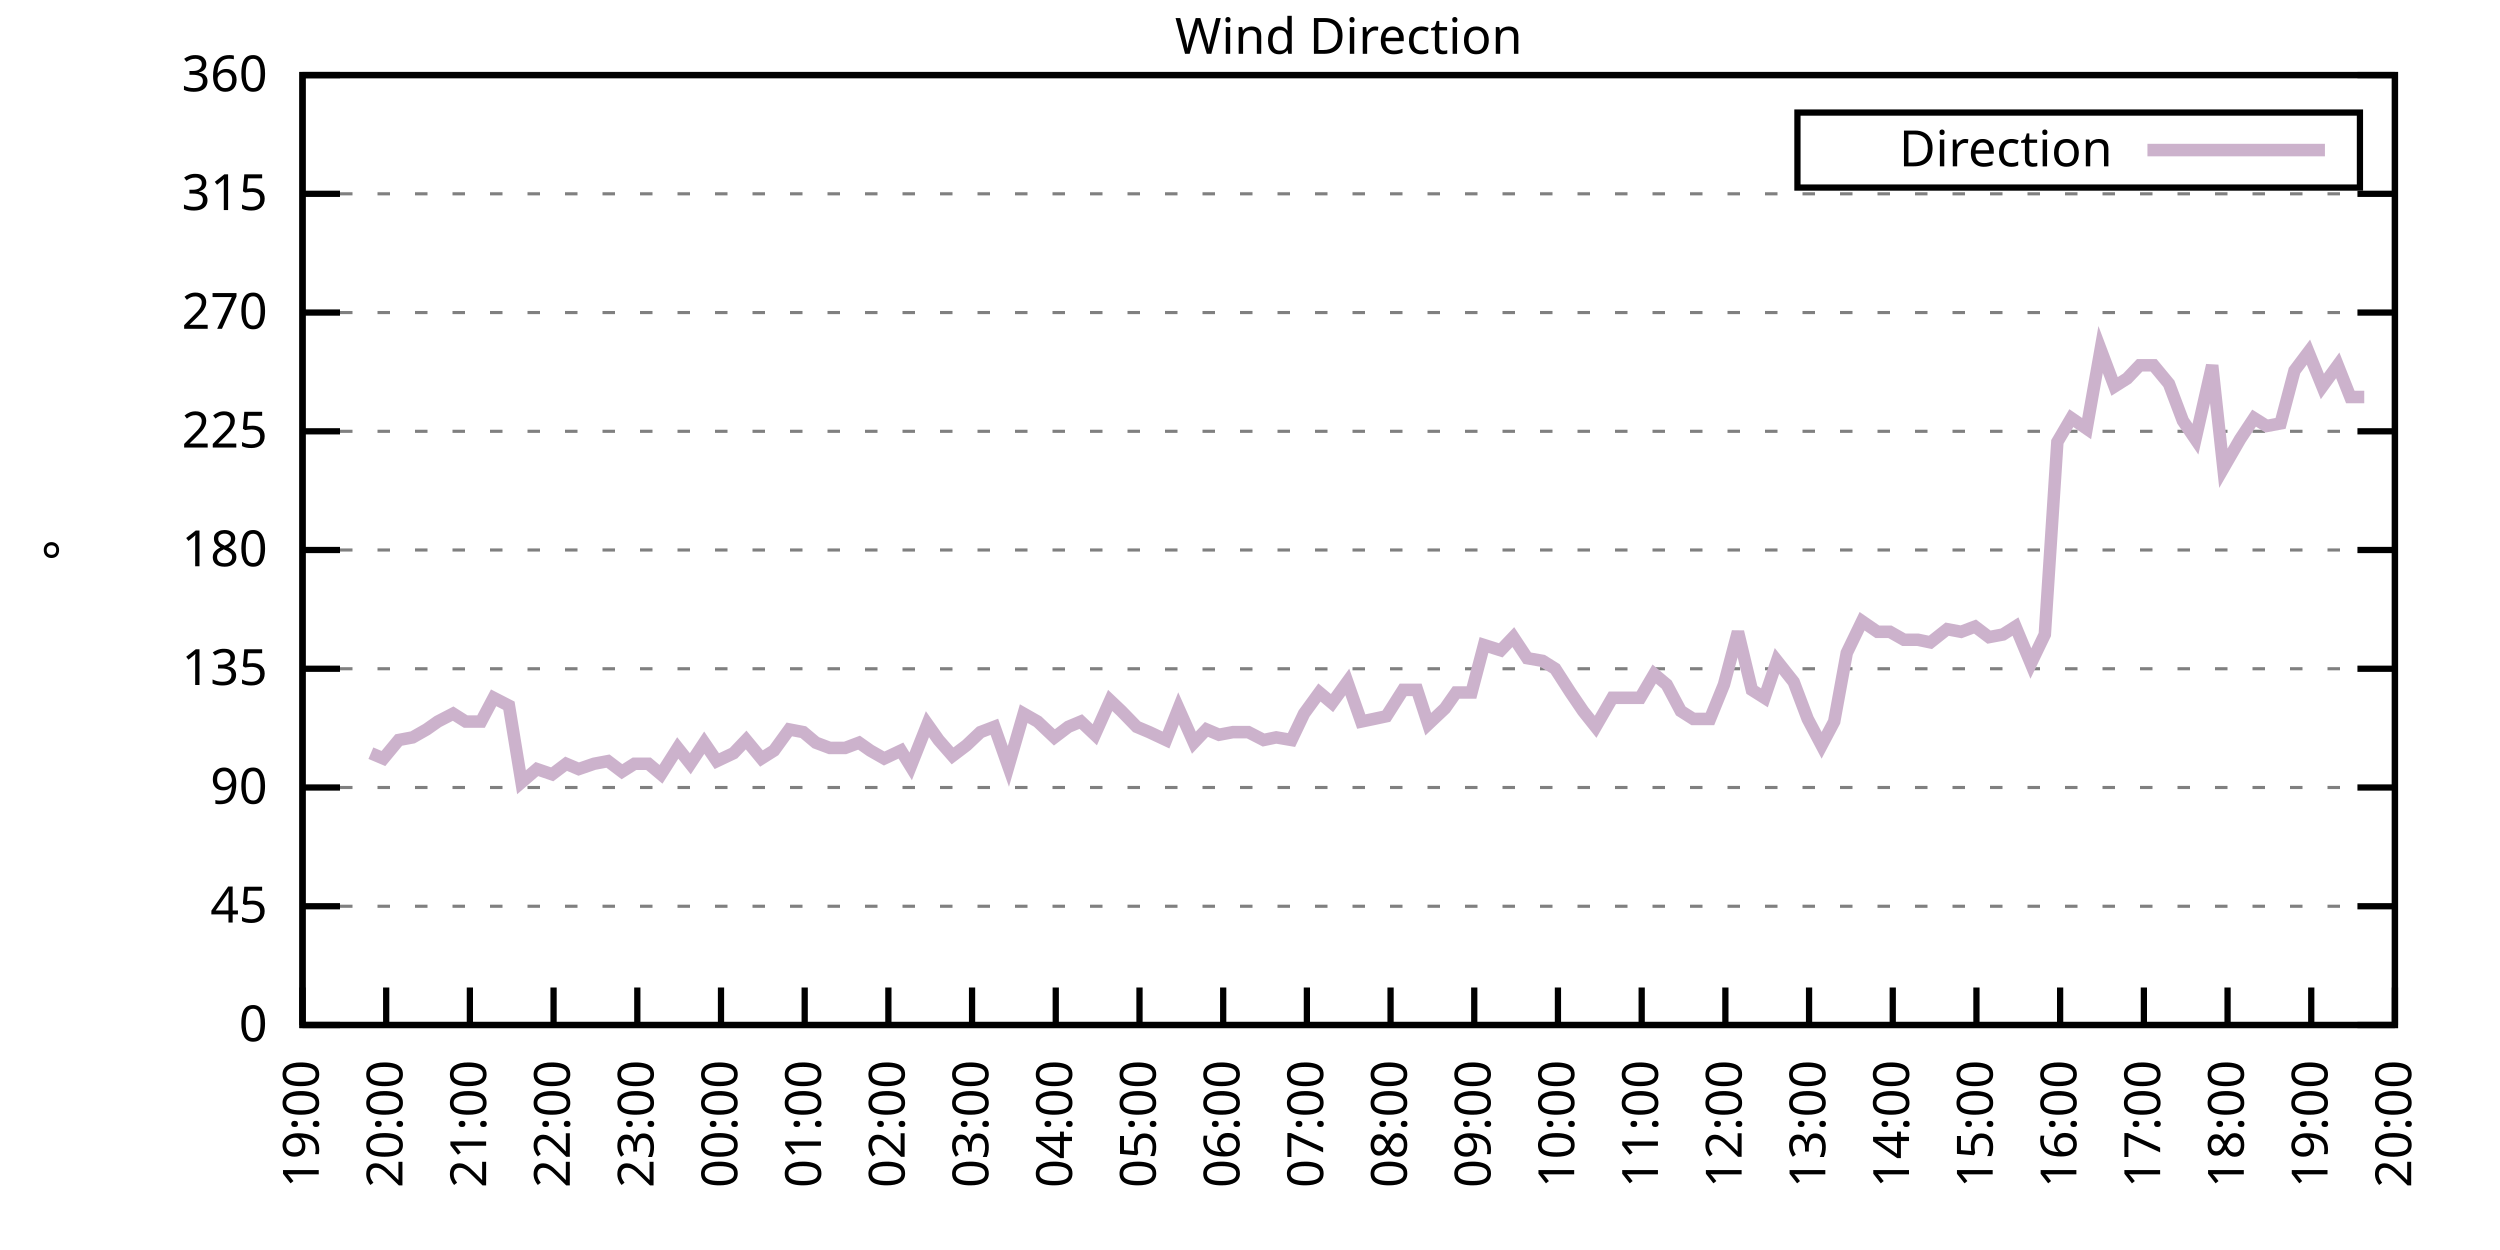
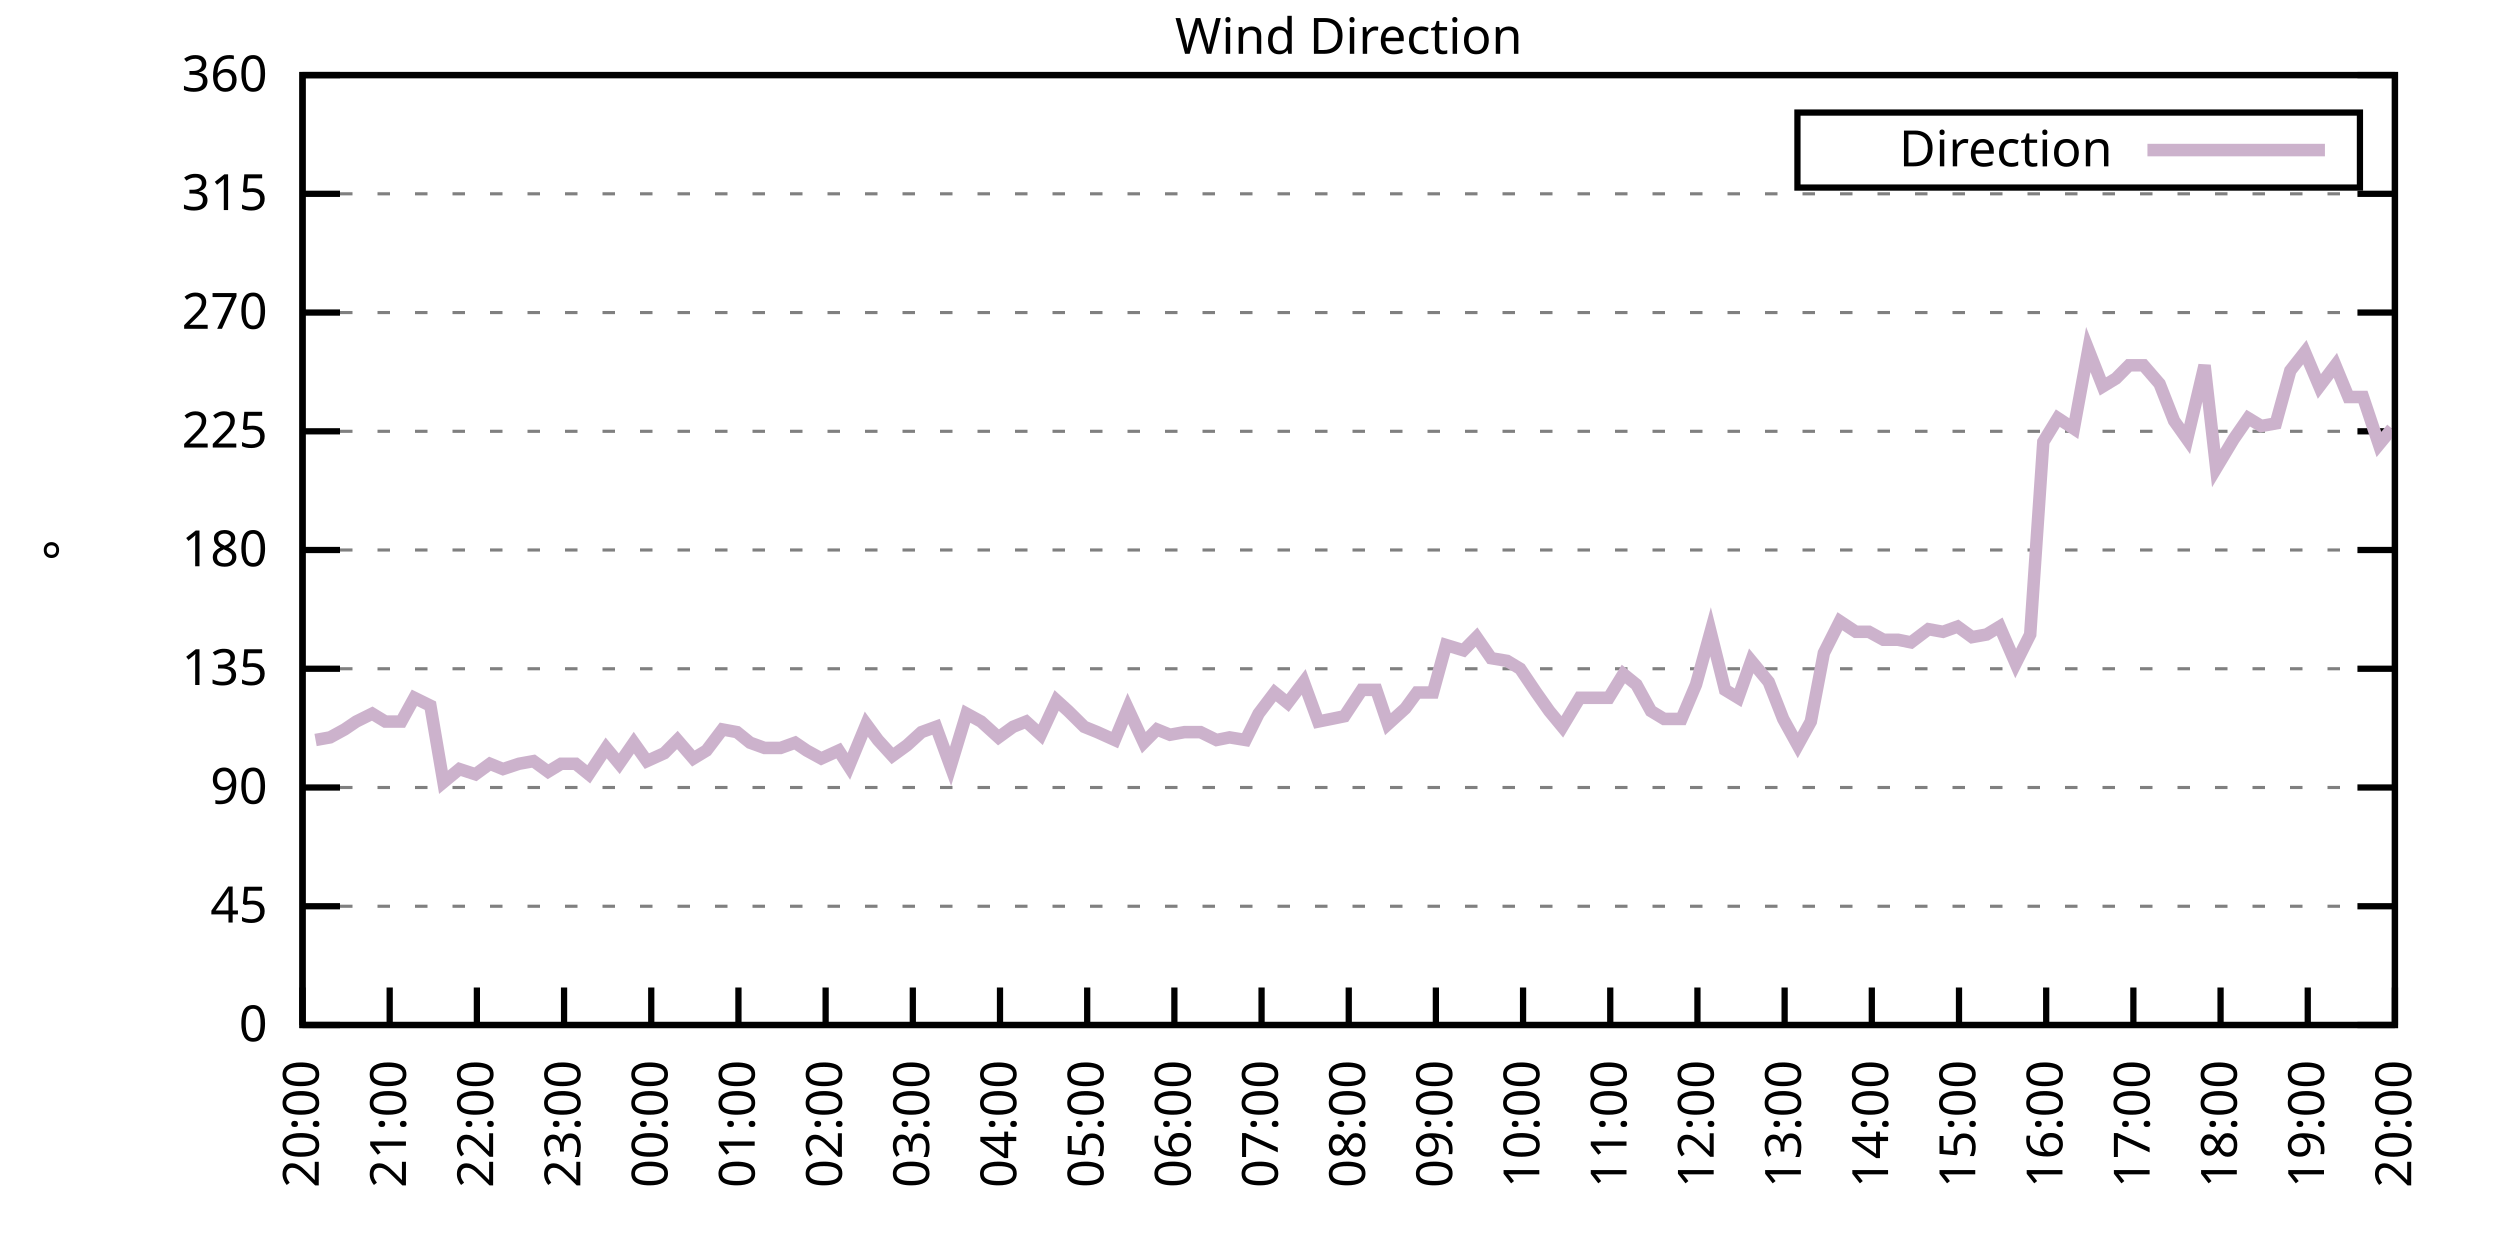
<svg xmlns="http://www.w3.org/2000/svg" xmlns:xlink="http://www.w3.org/1999/xlink" width="400" height="200" viewBox="0 0 400 200">
  <g id="gnuplot_canvas">
    <rect x="0" y="0" width="400" height="200" fill="none" />
    <defs>
      <circle id="gpDot" r="0.5" stroke-width="0.5" stroke="currentColor" />
      <path id="gpPt0" stroke-width="0.333" stroke="currentColor" d="M-1,0 h2 M0,-1 v2" />
      <path id="gpPt1" stroke-width="0.333" stroke="currentColor" d="M-1,-1 L1,1 M1,-1 L-1,1" />
      <path id="gpPt2" stroke-width="0.333" stroke="currentColor" d="M-1,0 L1,0 M0,-1 L0,1 M-1,-1 L1,1 M-1,1 L1,-1" />
      <rect id="gpPt3" stroke-width="0.333" stroke="currentColor" x="-1" y="-1" width="2" height="2" />
      <rect id="gpPt4" stroke-width="0.333" stroke="currentColor" fill="currentColor" x="-1" y="-1" width="2" height="2" />
      <circle id="gpPt5" stroke-width="0.333" stroke="currentColor" cx="0" cy="0" r="1" />
      <use xlink:href="#gpPt5" id="gpPt6" fill="currentColor" stroke="none" />
      <path id="gpPt7" stroke-width="0.333" stroke="currentColor" d="M0,-1.33 L-1.33,0.67 L1.33,0.67 z" />
      <use xlink:href="#gpPt7" id="gpPt8" fill="currentColor" stroke="none" />
      <use xlink:href="#gpPt7" id="gpPt9" stroke="currentColor" transform="rotate(180)" />
      <use xlink:href="#gpPt9" id="gpPt10" fill="currentColor" stroke="none" />
      <use xlink:href="#gpPt3" id="gpPt11" stroke="currentColor" transform="rotate(45)" />
      <use xlink:href="#gpPt11" id="gpPt12" fill="currentColor" stroke="none" />
      <path id="gpPt13" stroke-width="0.333" stroke="currentColor" d="M0,1.330 L1.265,0.411 L0.782,-1.067 L-0.782,-1.076 L-1.265,0.411 z" />
      <use xlink:href="#gpPt13" id="gpPt14" fill="currentColor" stroke="none" />
      <filter id="textbox" filterUnits="objectBoundingBox" x="0" y="0" height="1" width="1">
        <feFlood flood-color="white" flood-opacity="1" result="bgnd" />
        <feComposite in="SourceGraphic" in2="bgnd" operator="atop" />
      </filter>
      <filter id="greybox" filterUnits="objectBoundingBox" x="0" y="0" height="1" width="1">
        <feFlood flood-color="lightgrey" flood-opacity="1" result="grey" />
        <feComposite in="SourceGraphic" in2="grey" operator="atop" />
      </filter>
    </defs>
    <g fill="none" color="white" stroke="currentColor" stroke-width="1.00" stroke-linecap="butt" stroke-linejoin="miter">
</g>
    <g fill="none" color="black" stroke="currentColor" stroke-width="1.00" stroke-linecap="butt" stroke-linejoin="miter">
      <g stroke="none" shape-rendering="crispEdges">
        <polygon fill="rgb(255, 255, 255)" points="48.40,164.00 383.18,164.00 383.18,12.02 48.40,12.02 " />
      </g>
    </g>
    <g fill="none" color="black" stroke="currentColor" stroke-width="1.00" stroke-linecap="butt" stroke-linejoin="miter">
</g>
    <g fill="none" color="black" stroke="black" stroke-width="0.50" stroke-linecap="butt" stroke-linejoin="miter">
</g>
    <g fill="none" color="gray" stroke="currentColor" stroke-width="0.50" stroke-linecap="butt" stroke-linejoin="miter">
      <path stroke="gray" stroke-dasharray="2,4" class="gridline" d="M48.40,164.00 L383.19,164.00  " />
    </g>
    <g fill="none" color="gray" stroke="gray" stroke-width="1.00" stroke-linecap="butt" stroke-linejoin="miter">
</g>
    <g fill="none" color="black" stroke="currentColor" stroke-width="1.00" stroke-linecap="butt" stroke-linejoin="miter">
      <path stroke="black" d="M48.40,164.00 L54.40,164.00 M383.19,164.00 L377.19,164.00  " />
      <g transform="translate(42.80,166.60)" stroke="none" fill="black" font-family="Sans" font-size="8.00" text-anchor="end">
        <text>
          <tspan font-family="Sans"> 0</tspan>
        </text>
      </g>
    </g>
    <g fill="none" color="black" stroke="currentColor" stroke-width="1.00" stroke-linecap="butt" stroke-linejoin="miter">
</g>
    <g fill="none" color="black" stroke="black" stroke-width="0.50" stroke-linecap="butt" stroke-linejoin="miter">
</g>
    <g fill="none" color="gray" stroke="currentColor" stroke-width="0.50" stroke-linecap="butt" stroke-linejoin="miter">
      <path stroke="gray" stroke-dasharray="2,4" class="gridline" d="M48.40,145.00 L383.19,145.00  " />
    </g>
    <g fill="none" color="gray" stroke="gray" stroke-width="1.00" stroke-linecap="butt" stroke-linejoin="miter">
</g>
    <g fill="none" color="black" stroke="currentColor" stroke-width="1.00" stroke-linecap="butt" stroke-linejoin="miter">
      <path stroke="black" d="M48.40,145.00 L54.40,145.00 M383.19,145.00 L377.19,145.00  " />
      <g transform="translate(42.80,147.60)" stroke="none" fill="black" font-family="Sans" font-size="8.00" text-anchor="end">
        <text>
          <tspan font-family="Sans"> 45</tspan>
        </text>
      </g>
    </g>
    <g fill="none" color="black" stroke="currentColor" stroke-width="1.00" stroke-linecap="butt" stroke-linejoin="miter">
</g>
    <g fill="none" color="black" stroke="black" stroke-width="0.50" stroke-linecap="butt" stroke-linejoin="miter">
</g>
    <g fill="none" color="gray" stroke="currentColor" stroke-width="0.50" stroke-linecap="butt" stroke-linejoin="miter">
      <path stroke="gray" stroke-dasharray="2,4" class="gridline" d="M48.40,126.00 L383.19,126.00  " />
    </g>
    <g fill="none" color="gray" stroke="gray" stroke-width="1.00" stroke-linecap="butt" stroke-linejoin="miter">
</g>
    <g fill="none" color="black" stroke="currentColor" stroke-width="1.00" stroke-linecap="butt" stroke-linejoin="miter">
      <path stroke="black" d="M48.40,126.00 L54.40,126.00 M383.19,126.00 L377.19,126.00  " />
      <g transform="translate(42.80,128.60)" stroke="none" fill="black" font-family="Sans" font-size="8.00" text-anchor="end">
        <text>
          <tspan font-family="Sans"> 90</tspan>
        </text>
      </g>
    </g>
    <g fill="none" color="black" stroke="currentColor" stroke-width="1.00" stroke-linecap="butt" stroke-linejoin="miter">
</g>
    <g fill="none" color="black" stroke="black" stroke-width="0.50" stroke-linecap="butt" stroke-linejoin="miter">
</g>
    <g fill="none" color="gray" stroke="currentColor" stroke-width="0.50" stroke-linecap="butt" stroke-linejoin="miter">
      <path stroke="gray" stroke-dasharray="2,4" class="gridline" d="M48.40,107.00 L383.19,107.00  " />
    </g>
    <g fill="none" color="gray" stroke="gray" stroke-width="1.00" stroke-linecap="butt" stroke-linejoin="miter">
</g>
    <g fill="none" color="black" stroke="currentColor" stroke-width="1.00" stroke-linecap="butt" stroke-linejoin="miter">
      <path stroke="black" d="M48.40,107.00 L54.40,107.00 M383.19,107.00 L377.19,107.00  " />
      <g transform="translate(42.80,109.60)" stroke="none" fill="black" font-family="Sans" font-size="8.00" text-anchor="end">
        <text>
          <tspan font-family="Sans"> 135</tspan>
        </text>
      </g>
    </g>
    <g fill="none" color="black" stroke="currentColor" stroke-width="1.00" stroke-linecap="butt" stroke-linejoin="miter">
</g>
    <g fill="none" color="black" stroke="black" stroke-width="0.50" stroke-linecap="butt" stroke-linejoin="miter">
</g>
    <g fill="none" color="gray" stroke="currentColor" stroke-width="0.50" stroke-linecap="butt" stroke-linejoin="miter">
      <path stroke="gray" stroke-dasharray="2,4" class="gridline" d="M48.40,88.00 L383.19,88.00  " />
    </g>
    <g fill="none" color="gray" stroke="gray" stroke-width="1.00" stroke-linecap="butt" stroke-linejoin="miter">
</g>
    <g fill="none" color="black" stroke="currentColor" stroke-width="1.00" stroke-linecap="butt" stroke-linejoin="miter">
      <path stroke="black" d="M48.40,88.00 L54.40,88.00 M383.19,88.00 L377.19,88.00  " />
      <g transform="translate(42.80,90.60)" stroke="none" fill="black" font-family="Sans" font-size="8.00" text-anchor="end">
        <text>
          <tspan font-family="Sans"> 180</tspan>
        </text>
      </g>
    </g>
    <g fill="none" color="black" stroke="currentColor" stroke-width="1.00" stroke-linecap="butt" stroke-linejoin="miter">
</g>
    <g fill="none" color="black" stroke="black" stroke-width="0.50" stroke-linecap="butt" stroke-linejoin="miter">
</g>
    <g fill="none" color="gray" stroke="currentColor" stroke-width="0.50" stroke-linecap="butt" stroke-linejoin="miter">
      <path stroke="gray" stroke-dasharray="2,4" class="gridline" d="M48.40,69.01 L383.19,69.01  " />
    </g>
    <g fill="none" color="gray" stroke="gray" stroke-width="1.00" stroke-linecap="butt" stroke-linejoin="miter">
</g>
    <g fill="none" color="black" stroke="currentColor" stroke-width="1.00" stroke-linecap="butt" stroke-linejoin="miter">
      <path stroke="black" d="M48.40,69.01 L54.40,69.01 M383.19,69.01 L377.19,69.01  " />
      <g transform="translate(42.80,71.61)" stroke="none" fill="black" font-family="Sans" font-size="8.00" text-anchor="end">
        <text>
          <tspan font-family="Sans"> 225</tspan>
        </text>
      </g>
    </g>
    <g fill="none" color="black" stroke="currentColor" stroke-width="1.00" stroke-linecap="butt" stroke-linejoin="miter">
</g>
    <g fill="none" color="black" stroke="black" stroke-width="0.50" stroke-linecap="butt" stroke-linejoin="miter">
</g>
    <g fill="none" color="gray" stroke="currentColor" stroke-width="0.50" stroke-linecap="butt" stroke-linejoin="miter">
      <path stroke="gray" stroke-dasharray="2,4" class="gridline" d="M48.40,50.01 L383.19,50.01  " />
    </g>
    <g fill="none" color="gray" stroke="gray" stroke-width="1.00" stroke-linecap="butt" stroke-linejoin="miter">
</g>
    <g fill="none" color="black" stroke="currentColor" stroke-width="1.00" stroke-linecap="butt" stroke-linejoin="miter">
      <path stroke="black" d="M48.40,50.01 L54.40,50.01 M383.19,50.01 L377.19,50.01  " />
      <g transform="translate(42.80,52.61)" stroke="none" fill="black" font-family="Sans" font-size="8.00" text-anchor="end">
        <text>
          <tspan font-family="Sans"> 270</tspan>
        </text>
      </g>
    </g>
    <g fill="none" color="black" stroke="currentColor" stroke-width="1.00" stroke-linecap="butt" stroke-linejoin="miter">
</g>
    <g fill="none" color="black" stroke="black" stroke-width="0.50" stroke-linecap="butt" stroke-linejoin="miter">
</g>
    <g fill="none" color="gray" stroke="currentColor" stroke-width="0.50" stroke-linecap="butt" stroke-linejoin="miter">
      <path stroke="gray" stroke-dasharray="2,4" class="gridline" d="M48.40,31.01 L383.19,31.01  " />
    </g>
    <g fill="none" color="gray" stroke="gray" stroke-width="1.00" stroke-linecap="butt" stroke-linejoin="miter">
</g>
    <g fill="none" color="black" stroke="currentColor" stroke-width="1.00" stroke-linecap="butt" stroke-linejoin="miter">
      <path stroke="black" d="M48.40,31.01 L54.40,31.01 M383.19,31.01 L377.19,31.01  " />
      <g transform="translate(42.80,33.61)" stroke="none" fill="black" font-family="Sans" font-size="8.00" text-anchor="end">
        <text>
          <tspan font-family="Sans"> 315</tspan>
        </text>
      </g>
    </g>
    <g fill="none" color="black" stroke="currentColor" stroke-width="1.00" stroke-linecap="butt" stroke-linejoin="miter">
</g>
    <g fill="none" color="black" stroke="black" stroke-width="0.50" stroke-linecap="butt" stroke-linejoin="miter">
</g>
    <g fill="none" color="gray" stroke="currentColor" stroke-width="0.50" stroke-linecap="butt" stroke-linejoin="miter">
      <path stroke="gray" stroke-dasharray="2,4" class="gridline" d="M48.40,12.01 L383.19,12.01  " />
    </g>
    <g fill="none" color="gray" stroke="gray" stroke-width="1.00" stroke-linecap="butt" stroke-linejoin="miter">
</g>
    <g fill="none" color="black" stroke="currentColor" stroke-width="1.00" stroke-linecap="butt" stroke-linejoin="miter">
      <path stroke="black" d="M48.40,12.01 L54.40,12.01 M383.19,12.01 L377.19,12.01  " />
      <g transform="translate(42.80,14.61)" stroke="none" fill="black" font-family="Sans" font-size="8.00" text-anchor="end">
        <text>
          <tspan font-family="Sans"> 360</tspan>
        </text>
      </g>
    </g>
    <g fill="none" color="black" stroke="currentColor" stroke-width="1.00" stroke-linecap="butt" stroke-linejoin="miter">
      <path stroke="black" d="M48.40,164.00 L48.40,158.00  " />
      <g transform="translate(51.00,169.60) rotate(270.00)" stroke="none" fill="black" font-family="Sans" font-size="8.00" text-anchor="end">
        <text>
-           <tspan font-family="Sans">19:00</tspan>
-         </text>
-       </g>
-     </g>
-     <g fill="none" color="black" stroke="currentColor" stroke-width="1.00" stroke-linecap="butt" stroke-linejoin="miter">
-       <path stroke="black" d="M61.79,164.00 L61.79,158.00  " />
-       <g transform="translate(64.39,169.60) rotate(270.00)" stroke="none" fill="black" font-family="Sans" font-size="8.00" text-anchor="end">
-         <text>
          <tspan font-family="Sans">20:00</tspan>
        </text>
      </g>
    </g>
    <g fill="none" color="black" stroke="currentColor" stroke-width="1.00" stroke-linecap="butt" stroke-linejoin="miter">
-       <path stroke="black" d="M75.18,164.00 L75.18,158.00  " />
-       <g transform="translate(77.78,169.60) rotate(270.00)" stroke="none" fill="black" font-family="Sans" font-size="8.00" text-anchor="end">
+       <path stroke="black" d="M62.35,164.00 L62.35,158.00  " />
+       <g transform="translate(64.95,169.60) rotate(270.00)" stroke="none" fill="black" font-family="Sans" font-size="8.00" text-anchor="end">
        <text>
          <tspan font-family="Sans">21:00</tspan>
        </text>
      </g>
    </g>
    <g fill="none" color="black" stroke="currentColor" stroke-width="1.00" stroke-linecap="butt" stroke-linejoin="miter">
-       <path stroke="black" d="M88.57,164.00 L88.57,158.00  " />
-       <g transform="translate(91.17,169.60) rotate(270.00)" stroke="none" fill="black" font-family="Sans" font-size="8.00" text-anchor="end">
+       <path stroke="black" d="M76.30,164.00 L76.30,158.00  " />
+       <g transform="translate(78.90,169.60) rotate(270.00)" stroke="none" fill="black" font-family="Sans" font-size="8.00" text-anchor="end">
        <text>
          <tspan font-family="Sans">22:00</tspan>
        </text>
      </g>
    </g>
    <g fill="none" color="black" stroke="currentColor" stroke-width="1.00" stroke-linecap="butt" stroke-linejoin="miter">
-       <path stroke="black" d="M101.97,164.00 L101.97,158.00  " />
-       <g transform="translate(104.57,169.60) rotate(270.00)" stroke="none" fill="black" font-family="Sans" font-size="8.00" text-anchor="end">
+       <path stroke="black" d="M90.25,164.00 L90.25,158.00  " />
+       <g transform="translate(92.85,169.60) rotate(270.00)" stroke="none" fill="black" font-family="Sans" font-size="8.00" text-anchor="end">
        <text>
          <tspan font-family="Sans">23:00</tspan>
        </text>
      </g>
    </g>
    <g fill="none" color="black" stroke="currentColor" stroke-width="1.00" stroke-linecap="butt" stroke-linejoin="miter">
-       <path stroke="black" d="M115.36,164.00 L115.36,158.00  " />
-       <g transform="translate(117.96,169.60) rotate(270.00)" stroke="none" fill="black" font-family="Sans" font-size="8.00" text-anchor="end">
+       <path stroke="black" d="M104.20,164.00 L104.20,158.00  " />
+       <g transform="translate(106.80,169.60) rotate(270.00)" stroke="none" fill="black" font-family="Sans" font-size="8.00" text-anchor="end">
        <text>
          <tspan font-family="Sans">00:00</tspan>
        </text>
      </g>
    </g>
    <g fill="none" color="black" stroke="currentColor" stroke-width="1.00" stroke-linecap="butt" stroke-linejoin="miter">
-       <path stroke="black" d="M128.75,164.00 L128.75,158.00  " />
-       <g transform="translate(131.35,169.60) rotate(270.00)" stroke="none" fill="black" font-family="Sans" font-size="8.00" text-anchor="end">
+       <path stroke="black" d="M118.15,164.00 L118.15,158.00  " />
+       <g transform="translate(120.75,169.60) rotate(270.00)" stroke="none" fill="black" font-family="Sans" font-size="8.00" text-anchor="end">
        <text>
          <tspan font-family="Sans">01:00</tspan>
        </text>
      </g>
    </g>
    <g fill="none" color="black" stroke="currentColor" stroke-width="1.00" stroke-linecap="butt" stroke-linejoin="miter">
-       <path stroke="black" d="M142.14,164.00 L142.14,158.00  " />
-       <g transform="translate(144.74,169.60) rotate(270.00)" stroke="none" fill="black" font-family="Sans" font-size="8.00" text-anchor="end">
+       <path stroke="black" d="M132.10,164.00 L132.10,158.00  " />
+       <g transform="translate(134.70,169.60) rotate(270.00)" stroke="none" fill="black" font-family="Sans" font-size="8.00" text-anchor="end">
        <text>
          <tspan font-family="Sans">02:00</tspan>
        </text>
      </g>
    </g>
    <g fill="none" color="black" stroke="currentColor" stroke-width="1.00" stroke-linecap="butt" stroke-linejoin="miter">
-       <path stroke="black" d="M155.53,164.00 L155.53,158.00  " />
-       <g transform="translate(158.13,169.60) rotate(270.00)" stroke="none" fill="black" font-family="Sans" font-size="8.00" text-anchor="end">
+       <path stroke="black" d="M146.05,164.00 L146.05,158.00  " />
+       <g transform="translate(148.65,169.60) rotate(270.00)" stroke="none" fill="black" font-family="Sans" font-size="8.00" text-anchor="end">
        <text>
          <tspan font-family="Sans">03:00</tspan>
        </text>
      </g>
    </g>
    <g fill="none" color="black" stroke="currentColor" stroke-width="1.00" stroke-linecap="butt" stroke-linejoin="miter">
-       <path stroke="black" d="M168.92,164.00 L168.92,158.00  " />
-       <g transform="translate(171.52,169.60) rotate(270.00)" stroke="none" fill="black" font-family="Sans" font-size="8.00" text-anchor="end">
+       <path stroke="black" d="M160.00,164.00 L160.00,158.00  " />
+       <g transform="translate(162.60,169.60) rotate(270.00)" stroke="none" fill="black" font-family="Sans" font-size="8.00" text-anchor="end">
        <text>
          <tspan font-family="Sans">04:00</tspan>
        </text>
      </g>
    </g>
    <g fill="none" color="black" stroke="currentColor" stroke-width="1.00" stroke-linecap="butt" stroke-linejoin="miter">
-       <path stroke="black" d="M182.32,164.00 L182.32,158.00  " />
-       <g transform="translate(184.92,169.60) rotate(270.00)" stroke="none" fill="black" font-family="Sans" font-size="8.00" text-anchor="end">
+       <path stroke="black" d="M173.95,164.00 L173.95,158.00  " />
+       <g transform="translate(176.55,169.60) rotate(270.00)" stroke="none" fill="black" font-family="Sans" font-size="8.00" text-anchor="end">
        <text>
          <tspan font-family="Sans">05:00</tspan>
        </text>
      </g>
    </g>
    <g fill="none" color="black" stroke="currentColor" stroke-width="1.00" stroke-linecap="butt" stroke-linejoin="miter">
-       <path stroke="black" d="M195.71,164.00 L195.71,158.00  " />
-       <g transform="translate(198.31,169.60) rotate(270.00)" stroke="none" fill="black" font-family="Sans" font-size="8.00" text-anchor="end">
+       <path stroke="black" d="M187.90,164.00 L187.90,158.00  " />
+       <g transform="translate(190.50,169.60) rotate(270.00)" stroke="none" fill="black" font-family="Sans" font-size="8.00" text-anchor="end">
        <text>
          <tspan font-family="Sans">06:00</tspan>
        </text>
      </g>
    </g>
    <g fill="none" color="black" stroke="currentColor" stroke-width="1.00" stroke-linecap="butt" stroke-linejoin="miter">
-       <path stroke="black" d="M209.10,164.00 L209.10,158.00  " />
-       <g transform="translate(211.70,169.60) rotate(270.00)" stroke="none" fill="black" font-family="Sans" font-size="8.00" text-anchor="end">
+       <path stroke="black" d="M201.85,164.00 L201.85,158.00  " />
+       <g transform="translate(204.45,169.60) rotate(270.00)" stroke="none" fill="black" font-family="Sans" font-size="8.00" text-anchor="end">
        <text>
          <tspan font-family="Sans">07:00</tspan>
        </text>
      </g>
    </g>
    <g fill="none" color="black" stroke="currentColor" stroke-width="1.00" stroke-linecap="butt" stroke-linejoin="miter">
-       <path stroke="black" d="M222.49,164.00 L222.49,158.00  " />
-       <g transform="translate(225.09,169.60) rotate(270.00)" stroke="none" fill="black" font-family="Sans" font-size="8.00" text-anchor="end">
+       <path stroke="black" d="M215.80,164.00 L215.80,158.00  " />
+       <g transform="translate(218.40,169.60) rotate(270.00)" stroke="none" fill="black" font-family="Sans" font-size="8.00" text-anchor="end">
        <text>
          <tspan font-family="Sans">08:00</tspan>
        </text>
      </g>
    </g>
    <g fill="none" color="black" stroke="currentColor" stroke-width="1.00" stroke-linecap="butt" stroke-linejoin="miter">
-       <path stroke="black" d="M235.88,164.00 L235.88,158.00  " />
-       <g transform="translate(238.48,169.60) rotate(270.00)" stroke="none" fill="black" font-family="Sans" font-size="8.00" text-anchor="end">
+       <path stroke="black" d="M229.74,164.00 L229.74,158.00  " />
+       <g transform="translate(232.34,169.60) rotate(270.00)" stroke="none" fill="black" font-family="Sans" font-size="8.00" text-anchor="end">
        <text>
          <tspan font-family="Sans">09:00</tspan>
        </text>
      </g>
    </g>
    <g fill="none" color="black" stroke="currentColor" stroke-width="1.00" stroke-linecap="butt" stroke-linejoin="miter">
-       <path stroke="black" d="M249.27,164.00 L249.27,158.00  " />
-       <g transform="translate(251.87,169.60) rotate(270.00)" stroke="none" fill="black" font-family="Sans" font-size="8.00" text-anchor="end">
+       <path stroke="black" d="M243.69,164.00 L243.69,158.00  " />
+       <g transform="translate(246.29,169.60) rotate(270.00)" stroke="none" fill="black" font-family="Sans" font-size="8.00" text-anchor="end">
        <text>
          <tspan font-family="Sans">10:00</tspan>
        </text>
      </g>
    </g>
    <g fill="none" color="black" stroke="currentColor" stroke-width="1.00" stroke-linecap="butt" stroke-linejoin="miter">
-       <path stroke="black" d="M262.67,164.00 L262.67,158.00  " />
-       <g transform="translate(265.27,169.60) rotate(270.00)" stroke="none" fill="black" font-family="Sans" font-size="8.00" text-anchor="end">
+       <path stroke="black" d="M257.64,164.00 L257.64,158.00  " />
+       <g transform="translate(260.24,169.60) rotate(270.00)" stroke="none" fill="black" font-family="Sans" font-size="8.00" text-anchor="end">
        <text>
          <tspan font-family="Sans">11:00</tspan>
        </text>
      </g>
    </g>
    <g fill="none" color="black" stroke="currentColor" stroke-width="1.00" stroke-linecap="butt" stroke-linejoin="miter">
-       <path stroke="black" d="M276.06,164.00 L276.06,158.00  " />
-       <g transform="translate(278.66,169.60) rotate(270.00)" stroke="none" fill="black" font-family="Sans" font-size="8.00" text-anchor="end">
+       <path stroke="black" d="M271.59,164.00 L271.59,158.00  " />
+       <g transform="translate(274.19,169.60) rotate(270.00)" stroke="none" fill="black" font-family="Sans" font-size="8.00" text-anchor="end">
        <text>
          <tspan font-family="Sans">12:00</tspan>
        </text>
      </g>
    </g>
    <g fill="none" color="black" stroke="currentColor" stroke-width="1.00" stroke-linecap="butt" stroke-linejoin="miter">
-       <path stroke="black" d="M289.45,164.00 L289.45,158.00  " />
-       <g transform="translate(292.05,169.60) rotate(270.00)" stroke="none" fill="black" font-family="Sans" font-size="8.00" text-anchor="end">
+       <path stroke="black" d="M285.54,164.00 L285.54,158.00  " />
+       <g transform="translate(288.14,169.60) rotate(270.00)" stroke="none" fill="black" font-family="Sans" font-size="8.00" text-anchor="end">
        <text>
          <tspan font-family="Sans">13:00</tspan>
        </text>
      </g>
    </g>
    <g fill="none" color="black" stroke="currentColor" stroke-width="1.00" stroke-linecap="butt" stroke-linejoin="miter">
-       <path stroke="black" d="M302.84,164.00 L302.84,158.00  " />
-       <g transform="translate(305.44,169.60) rotate(270.00)" stroke="none" fill="black" font-family="Sans" font-size="8.00" text-anchor="end">
+       <path stroke="black" d="M299.49,164.00 L299.49,158.00  " />
+       <g transform="translate(302.09,169.60) rotate(270.00)" stroke="none" fill="black" font-family="Sans" font-size="8.00" text-anchor="end">
        <text>
          <tspan font-family="Sans">14:00</tspan>
        </text>
      </g>
    </g>
    <g fill="none" color="black" stroke="currentColor" stroke-width="1.00" stroke-linecap="butt" stroke-linejoin="miter">
-       <path stroke="black" d="M316.23,164.00 L316.23,158.00  " />
-       <g transform="translate(318.83,169.60) rotate(270.00)" stroke="none" fill="black" font-family="Sans" font-size="8.00" text-anchor="end">
+       <path stroke="black" d="M313.44,164.00 L313.44,158.00  " />
+       <g transform="translate(316.04,169.60) rotate(270.00)" stroke="none" fill="black" font-family="Sans" font-size="8.00" text-anchor="end">
        <text>
          <tspan font-family="Sans">15:00</tspan>
        </text>
      </g>
    </g>
    <g fill="none" color="black" stroke="currentColor" stroke-width="1.00" stroke-linecap="butt" stroke-linejoin="miter">
-       <path stroke="black" d="M329.62,164.00 L329.62,158.00  " />
-       <g transform="translate(332.22,169.60) rotate(270.00)" stroke="none" fill="black" font-family="Sans" font-size="8.00" text-anchor="end">
+       <path stroke="black" d="M327.39,164.00 L327.39,158.00  " />
+       <g transform="translate(329.99,169.60) rotate(270.00)" stroke="none" fill="black" font-family="Sans" font-size="8.00" text-anchor="end">
        <text>
          <tspan font-family="Sans">16:00</tspan>
        </text>
      </g>
    </g>
    <g fill="none" color="black" stroke="currentColor" stroke-width="1.00" stroke-linecap="butt" stroke-linejoin="miter">
-       <path stroke="black" d="M343.02,164.00 L343.02,158.00  " />
-       <g transform="translate(345.62,169.60) rotate(270.00)" stroke="none" fill="black" font-family="Sans" font-size="8.00" text-anchor="end">
+       <path stroke="black" d="M341.34,164.00 L341.34,158.00  " />
+       <g transform="translate(343.94,169.60) rotate(270.00)" stroke="none" fill="black" font-family="Sans" font-size="8.00" text-anchor="end">
        <text>
          <tspan font-family="Sans">17:00</tspan>
        </text>
      </g>
    </g>
    <g fill="none" color="black" stroke="currentColor" stroke-width="1.00" stroke-linecap="butt" stroke-linejoin="miter">
-       <path stroke="black" d="M356.41,164.00 L356.41,158.00  " />
-       <g transform="translate(359.01,169.60) rotate(270.00)" stroke="none" fill="black" font-family="Sans" font-size="8.00" text-anchor="end">
+       <path stroke="black" d="M355.29,164.00 L355.29,158.00  " />
+       <g transform="translate(357.89,169.60) rotate(270.00)" stroke="none" fill="black" font-family="Sans" font-size="8.00" text-anchor="end">
        <text>
          <tspan font-family="Sans">18:00</tspan>
        </text>
      </g>
    </g>
    <g fill="none" color="black" stroke="currentColor" stroke-width="1.00" stroke-linecap="butt" stroke-linejoin="miter">
-       <path stroke="black" d="M369.80,164.00 L369.80,158.00  " />
-       <g transform="translate(372.40,169.60) rotate(270.00)" stroke="none" fill="black" font-family="Sans" font-size="8.00" text-anchor="end">
+       <path stroke="black" d="M369.24,164.00 L369.24,158.00  " />
+       <g transform="translate(371.84,169.60) rotate(270.00)" stroke="none" fill="black" font-family="Sans" font-size="8.00" text-anchor="end">
        <text>
          <tspan font-family="Sans">19:00</tspan>
        </text>
      </g>
    </g>
    <g fill="none" color="black" stroke="currentColor" stroke-width="1.00" stroke-linecap="butt" stroke-linejoin="miter">
      <path stroke="black" d="M383.19,164.00 L383.19,158.00  " />
      <g transform="translate(385.79,169.60) rotate(270.00)" stroke="none" fill="black" font-family="Sans" font-size="8.00" text-anchor="end">
        <text>
          <tspan font-family="Sans">20:00</tspan>
        </text>
      </g>
    </g>
    <g fill="none" color="black" stroke="currentColor" stroke-width="1.00" stroke-linecap="butt" stroke-linejoin="miter">
</g>
    <g fill="none" color="black" stroke="currentColor" stroke-width="1.00" stroke-linecap="butt" stroke-linejoin="miter">
      <path stroke="black" d="M48.40,12.01 L48.40,164.00 L383.19,164.00 L383.19,12.01 L48.40,12.01 Z  " />
    </g>
    <g fill="none" color="black" stroke="currentColor" stroke-width="1.00" stroke-linecap="butt" stroke-linejoin="miter">
</g>
    <g fill="none" color="black" stroke="currentColor" stroke-width="1.00" stroke-linecap="butt" stroke-linejoin="miter">
      <path stroke="black" d="M287.59,30.01 L287.59,18.01 L377.59,18.01 L377.59,30.01 L287.59,30.01 Z  " />
    </g>
    <g id="Wind_direction_plot_1">
      <g fill="none" color="white" stroke="black" stroke-width="2.00" stroke-linecap="butt" stroke-linejoin="miter">
</g>
      <g fill="none" color="black" stroke="currentColor" stroke-width="2.00" stroke-linecap="butt" stroke-linejoin="miter">
        <g transform="translate(337.99,26.61)" stroke="none" fill="black" font-family="Sans" font-size="8.00" text-anchor="end">
          <text>
            <tspan font-family="Sans">Direction</tspan>
          </text>
        </g>
      </g>
      <g fill="none" color="black" stroke="currentColor" stroke-width="2.00" stroke-linecap="butt" stroke-linejoin="miter">
-         <path stroke="rgb(204, 178, 204)" d="M343.59,24.01 L371.99,24.01 M59.34,120.51 L61.35,121.36 L63.80,118.40 L66.03,117.98 L68.26,116.71 L70.05,115.45   L72.50,114.18 L74.51,115.45 L76.97,115.45 L78.98,111.65 L81.43,112.91 L83.44,125.16 L85.90,123.05 L88.35,123.89   L90.58,122.20 L92.59,123.05 L95.05,122.20 L97.28,121.78 L99.51,123.47 L101.52,122.20 L103.75,122.20 L105.76,123.89   L108.44,119.67 L110.45,122.20 L112.68,118.83 L114.69,121.78 L117.37,120.51 L119.38,118.40 L121.83,121.36 L123.84,120.09   L126.29,116.71 L128.53,117.14 L130.54,118.83 L132.77,119.67 L135.22,119.67 L137.45,118.83 L139.24,120.09 L141.47,121.36   L144.15,120.09 L145.71,122.62 L148.39,115.87 L150.18,118.40 L152.41,120.94 L154.64,119.25 L156.87,117.14 L159.10,116.29   L161.34,122.62 L163.79,114.18 L166.02,115.45 L168.70,117.98 L170.93,116.29 L172.94,115.45 L175.17,117.56 L177.63,112.07   L179.41,113.76 L181.87,116.29 L183.88,117.14 L186.56,118.40 L188.57,113.34 L191.02,118.83 L193.03,116.71 L195.04,117.56   L197.27,117.14 L199.73,117.14 L202.18,118.40 L204.19,117.98 L206.64,118.40 L208.65,114.18 L211.11,110.80 L213.12,112.49   L215.57,109.11 L217.80,115.45 L219.81,115.03 L221.82,114.60 L224.50,110.38 L226.73,110.38 L228.52,115.87 L231.20,113.34   L232.98,110.80 L235.44,110.80 L237.44,103.20 L240.12,104.05 L242.13,101.94 L244.36,105.31 L246.82,105.74 L248.83,107.00   L251.28,110.80 L253.29,113.76 L255.30,116.29 L257.98,111.65 L260.21,111.65 L262.44,111.65 L264.67,107.85 L266.68,109.54   L268.92,113.76 L270.92,115.03 L273.60,115.03 L275.83,109.54 L278.07,101.09 L280.30,110.38 L282.31,111.65 L284.32,105.74   L286.99,109.11 L289.23,115.03 L291.46,119.25 L293.47,115.45 L295.48,104.47 L297.93,99.40 L300.39,101.09 L302.39,101.09   L304.63,102.36 L306.86,102.36 L308.87,102.78 L311.54,100.67 L313.78,101.09 L316.01,100.25 L318.24,101.94 L320.47,101.52   L322.48,100.25 L324.94,106.16 L327.17,101.52 L329.18,70.70 L331.41,66.90 L333.86,68.58 L336.10,55.92 L338.33,61.83   L340.34,60.56 L342.35,58.45 L344.58,58.45 L347.03,61.41 L349.26,67.32 L351.27,70.27 L353.95,58.45 L355.74,74.92   L358.42,70.27 L360.65,66.90 L362.66,68.16 L364.89,67.74 L367.12,59.30 L369.35,56.34 L371.58,61.83 L374.04,58.45   L376.05,63.52 L378.28,63.52  " />
+         <path stroke="rgb(204, 178, 204)" d="M343.59,24.01 L371.99,24.01 M50.49,118.40 L52.82,117.98 L55.14,116.71 L57.00,115.45 L59.56,114.18 L61.65,115.45   L64.21,115.45 L66.30,111.65 L68.86,112.91 L70.95,125.16 L73.51,123.05 L76.07,123.89 L78.39,122.20 L80.48,123.05   L83.04,122.20 L85.37,121.78 L87.69,123.47 L89.78,122.20 L92.11,122.20 L94.20,123.89 L96.99,119.67 L99.08,122.20   L101.41,118.83 L103.50,121.78 L106.29,120.51 L108.38,118.40 L110.94,121.36 L113.03,120.09 L115.59,116.71 L117.92,117.14   L120.01,118.83 L122.33,119.67 L124.89,119.67 L127.22,118.83 L129.08,120.09 L131.40,121.36 L134.19,120.09 L135.82,122.62   L138.61,115.87 L140.47,118.40 L142.79,120.94 L145.12,119.25 L147.44,117.14 L149.77,116.29 L152.09,122.62 L154.65,114.18   L156.97,115.45 L159.76,117.98 L162.09,116.29 L164.18,115.45 L166.51,117.56 L169.06,112.07 L170.92,113.76 L173.48,116.29   L175.57,117.14 L178.36,118.40 L180.46,113.34 L183.01,118.83 L185.11,116.71 L187.20,117.56 L189.52,117.14 L192.08,117.14   L194.64,118.40 L196.73,117.98 L199.29,118.40 L201.38,114.18 L203.94,110.80 L206.03,112.49 L208.59,109.11 L210.91,115.45   L213.01,115.03 L215.10,114.60 L217.89,110.38 L220.21,110.38 L222.07,115.87 L224.86,113.34 L226.72,110.80 L229.28,110.80   L231.37,103.20 L234.16,104.05 L236.25,101.94 L238.58,105.31 L241.14,105.74 L243.23,107.00 L245.79,110.80 L247.88,113.76   L249.97,116.29 L252.76,111.65 L255.09,111.65 L257.41,111.65 L259.74,107.85 L261.83,109.54 L264.15,113.76 L266.25,115.03   L269.04,115.03 L271.36,109.54 L273.69,101.09 L276.01,110.38 L278.10,111.65 L280.20,105.74 L282.99,109.11 L285.31,115.03   L287.64,119.25 L289.73,115.45 L291.82,104.47 L294.38,99.40 L296.94,101.09 L299.03,101.09 L301.35,102.36 L303.68,102.36   L305.77,102.78 L308.56,100.67 L310.88,101.09 L313.21,100.25 L315.53,101.94 L317.86,101.52 L319.95,100.25 L322.51,106.16   L324.83,101.52 L326.93,70.70 L329.25,66.90 L331.81,68.58 L334.13,55.92 L336.46,61.83 L338.55,60.56 L340.64,58.45   L342.97,58.45 L345.53,61.41 L347.85,67.32 L349.94,70.27 L352.73,58.45 L354.59,74.92 L357.38,70.27 L359.71,66.90   L361.80,68.16 L364.13,67.74 L366.45,59.30 L368.78,56.34 L371.10,61.83 L373.66,58.45 L375.75,63.52 L378.08,63.52   L380.63,71.12 L382.73,68.58  " />
      </g>
    </g>
    <g fill="none" color="black" stroke="currentColor" stroke-width="2.00" stroke-linecap="butt" stroke-linejoin="miter">
</g>
    <g fill="none" color="black" stroke="black" stroke-width="1.00" stroke-linecap="butt" stroke-linejoin="miter">
</g>
    <g fill="none" color="black" stroke="currentColor" stroke-width="1.00" stroke-linecap="butt" stroke-linejoin="miter">
      <path stroke="black" d="M48.40,12.01 L48.40,164.00 L383.19,164.00 L383.19,12.01 L48.40,12.01 Z  " />
      <g transform="translate(12.80,88.01) rotate(270.00)" stroke="none" fill="black" font-family="Sans" font-size="8.00" text-anchor="middle">
        <text>
          <tspan font-family="Sans">°</tspan>
        </text>
      </g>
    </g>
    <g fill="none" color="black" stroke="currentColor" stroke-width="1.00" stroke-linecap="butt" stroke-linejoin="miter">
</g>
    <g fill="none" color="black" stroke="currentColor" stroke-width="1.00" stroke-linecap="butt" stroke-linejoin="miter">
      <g transform="translate(215.79,8.61)" stroke="none" fill="black" font-family="Sans" font-size="8.00" text-anchor="middle">
        <text>
          <tspan font-family="Sans">Wind Direction</tspan>
        </text>
      </g>
    </g>
    <g fill="none" color="black" stroke="currentColor" stroke-width="1.00" stroke-linecap="butt" stroke-linejoin="miter">
</g>
  </g>
</svg>
